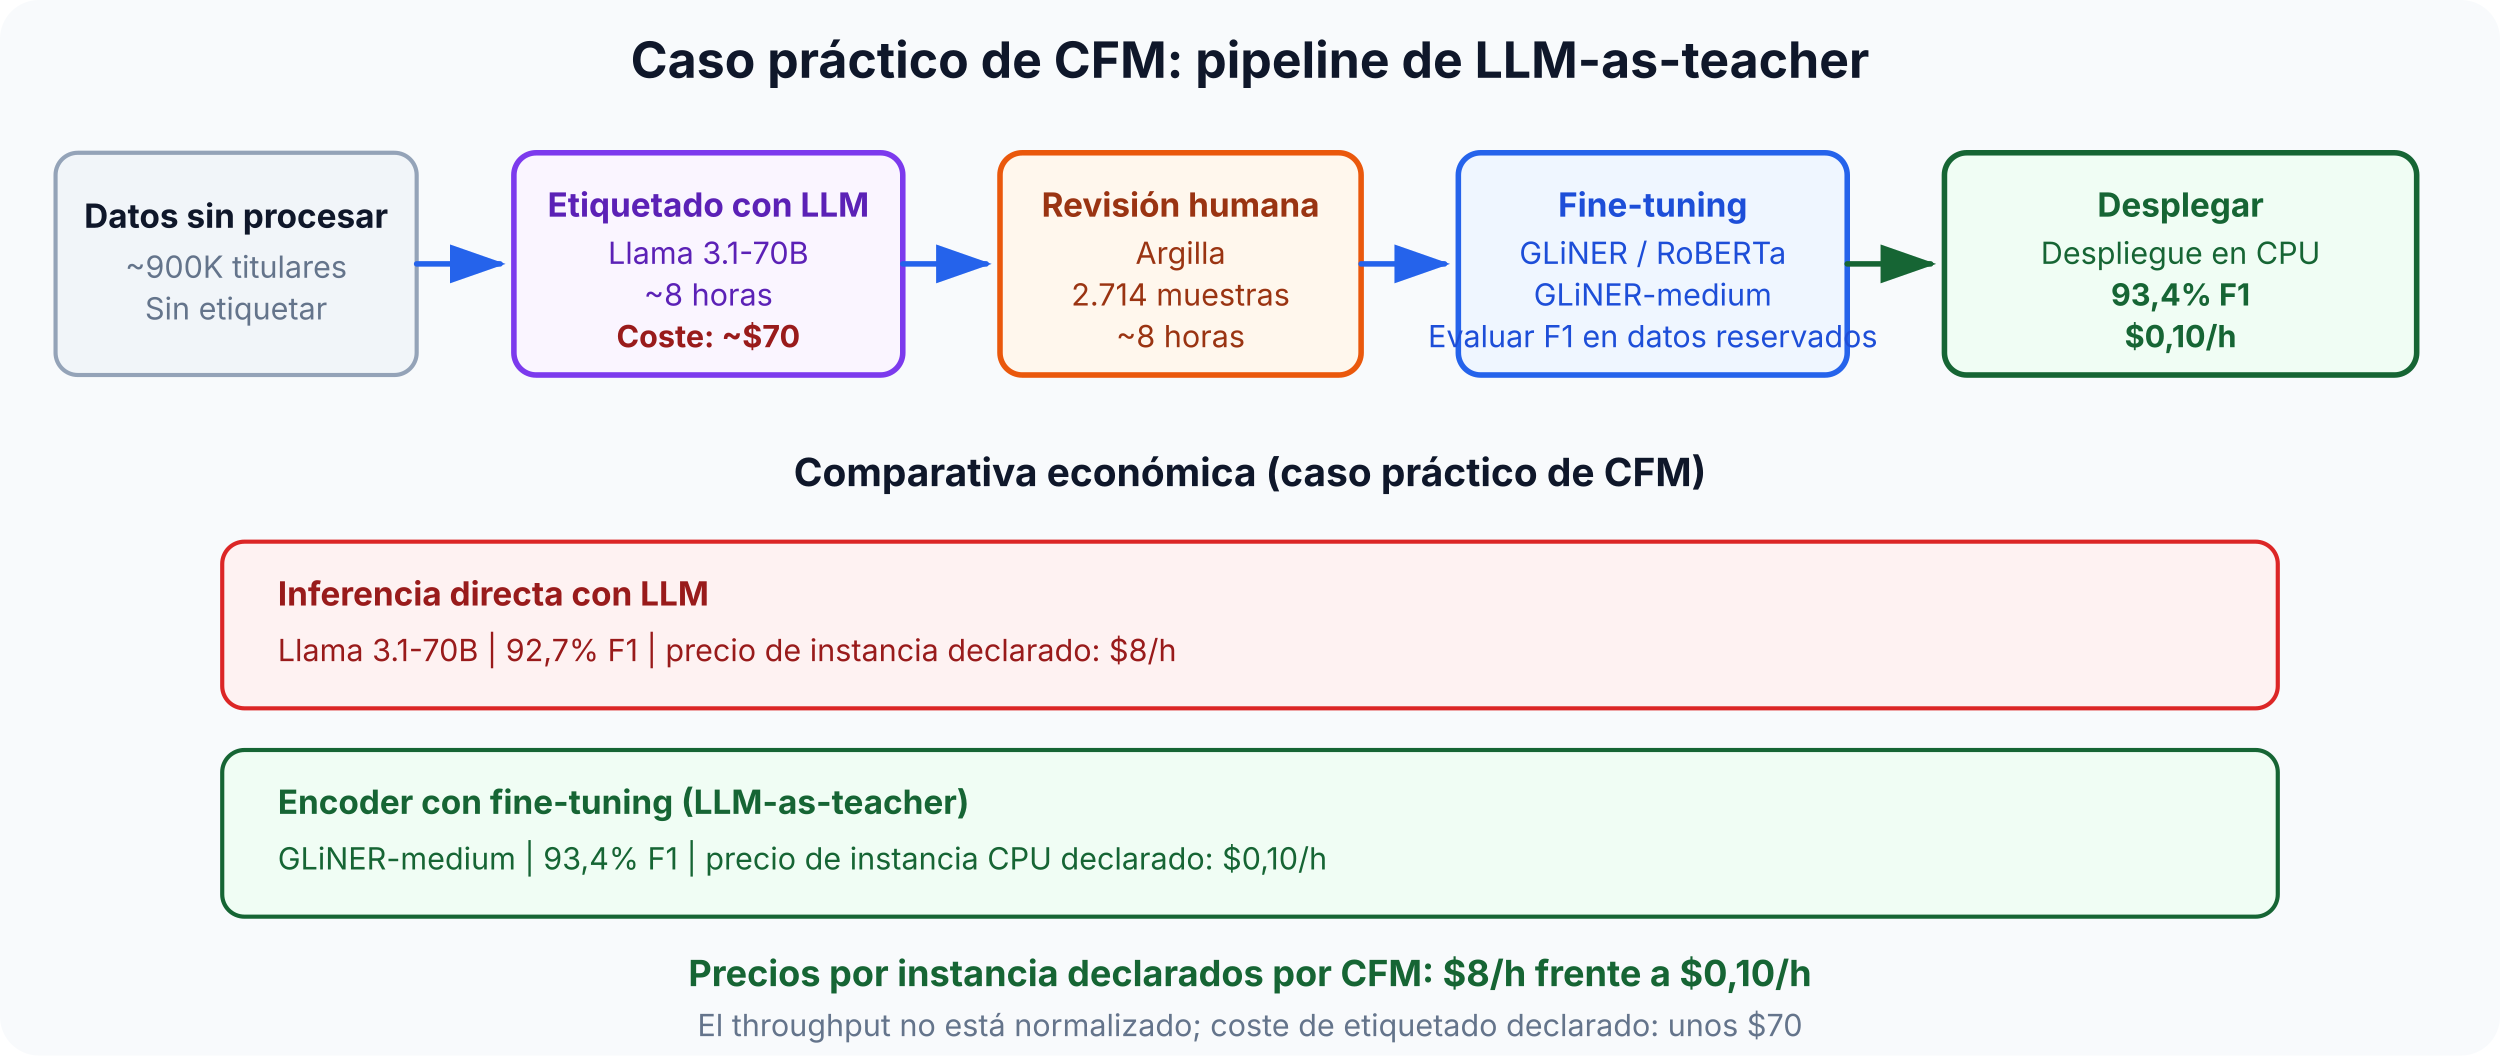
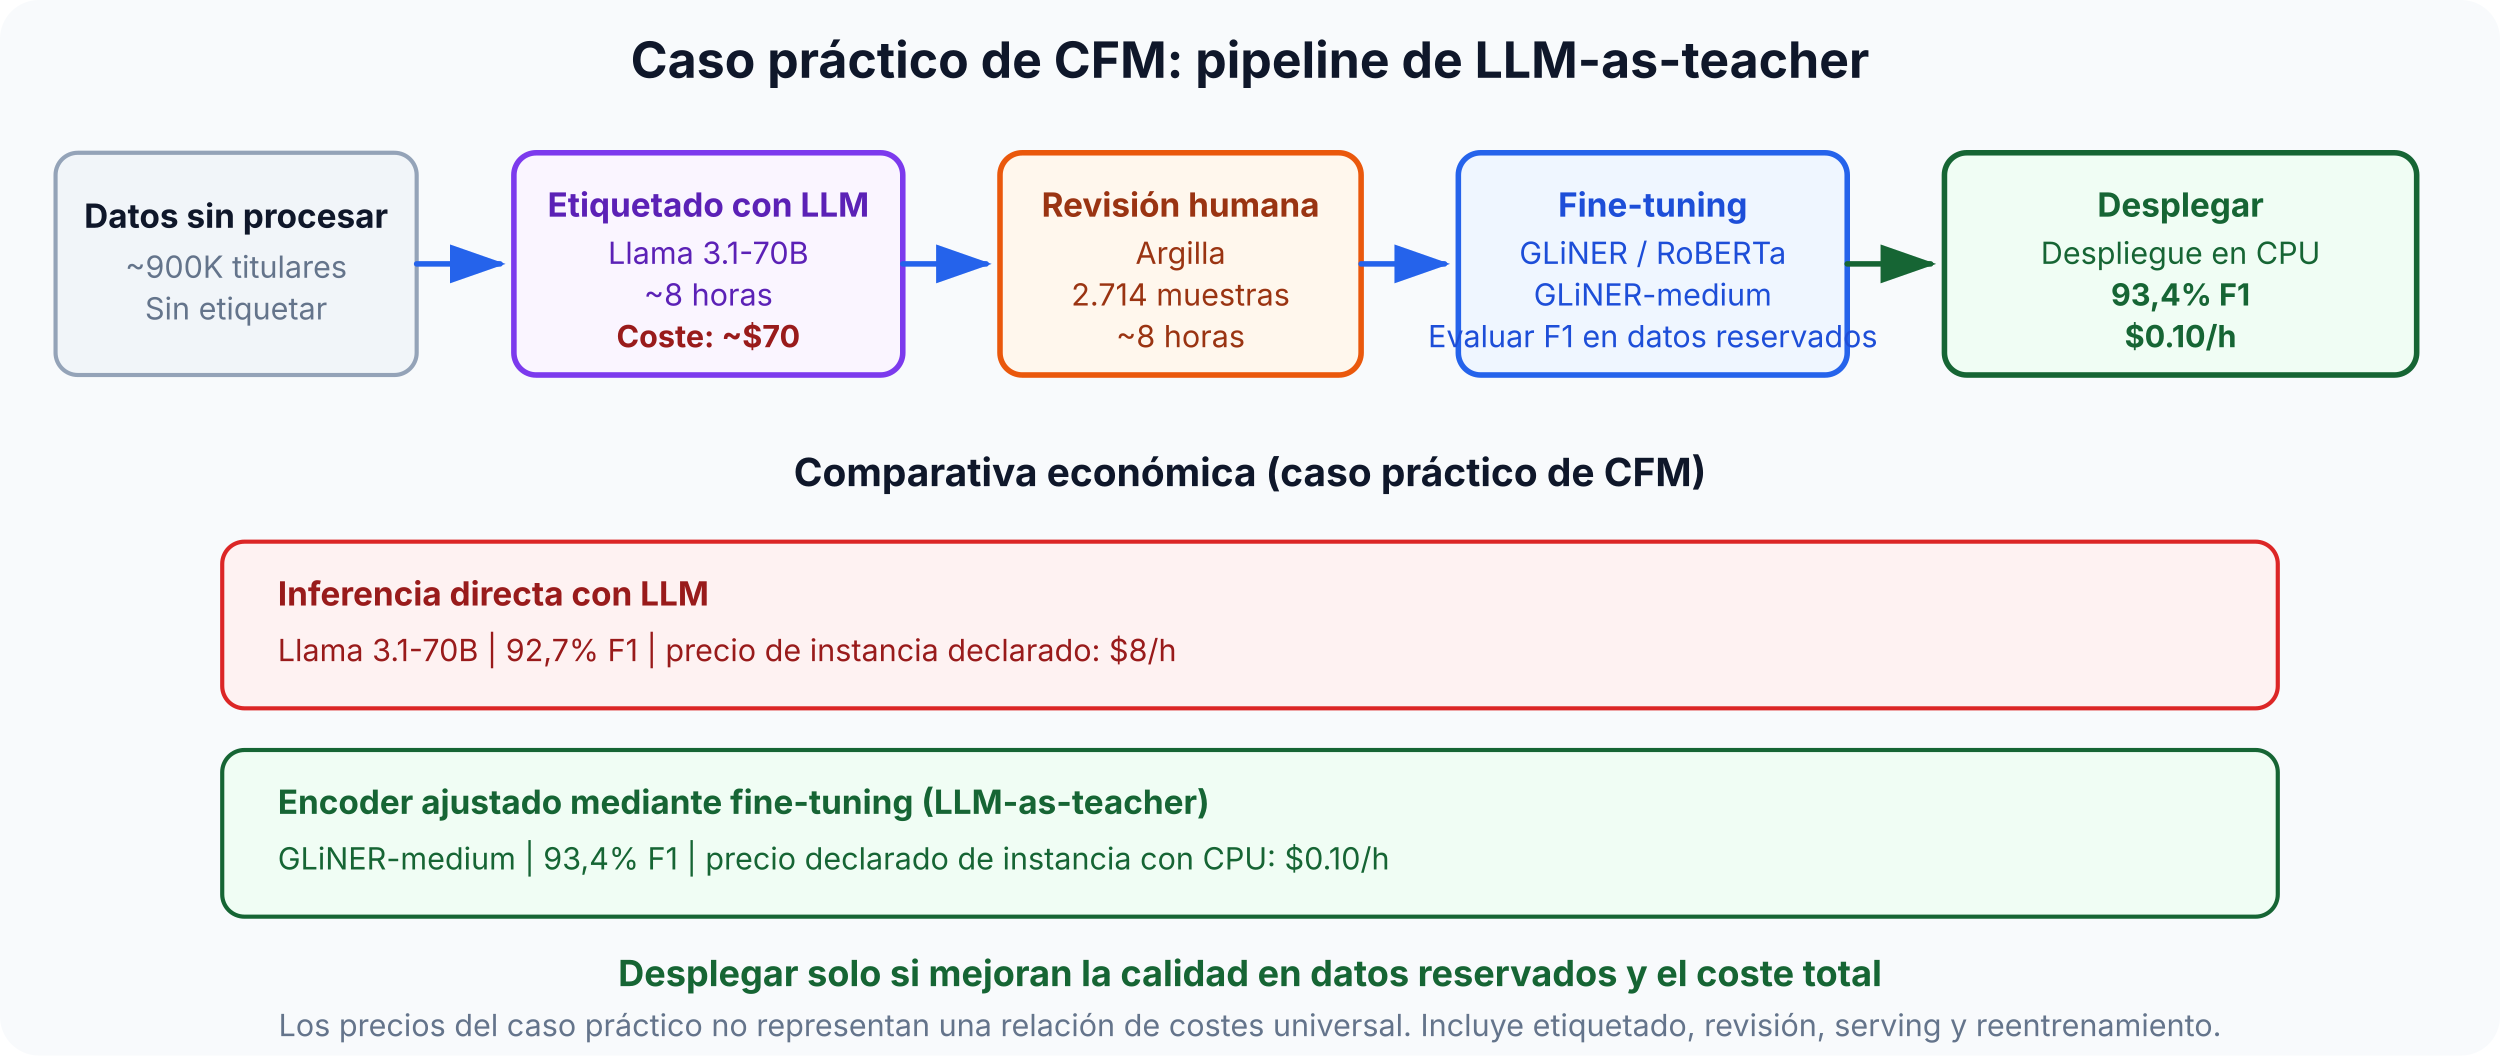
- <svg xmlns="http://www.w3.org/2000/svg" viewBox="0 0 900 380" font-family="Inter, system-ui, sans-serif" role="img" aria-label="CFM LLM-as-teacher pipeline with reported hourly instance prices that are not normalized for throughput" data-visual-system="evidence-plate-v1" preserveAspectRatio="xMidYMid meet" shape-rendering="geometricPrecision" text-rendering="geometricPrecision">
+ <svg xmlns="http://www.w3.org/2000/svg" viewBox="0 0 900 380" font-family="Inter, system-ui, sans-serif" role="img" aria-label="CFM LLM-as-teacher case study: human review, held-out evaluation, and a quality-and-total-cost gate determine deployment" data-visual-system="evidence-plate-v1" preserveAspectRatio="xMidYMid meet" shape-rendering="geometricPrecision" text-rendering="geometricPrecision">
  <defs>
    <marker id="ar" markerWidth="10" markerHeight="7" refX="9" refY="3.5" orient="auto">
      <polygon points="0 0, 10 3.5, 0 7" fill="#2563eb" />
    </marker>
    <marker id="arg" markerWidth="10" markerHeight="7" refX="9" refY="3.5" orient="auto">
      <polygon points="0 0, 10 3.5, 0 7" fill="#166534" />
    </marker>
  </defs>
  <style data-visual-system="evidence-plate-v1">
    * { animation: none !important; }
    .anim-box, .bar, .bar-text, .seq-item, .t-box, .flow { opacity: 1 !important; transform: none !important; }
    path, line, polyline { stroke-linecap: round; stroke-linejoin: round; }
  </style>
  <rect width="900" height="380" rx="14" fill="#f8fafc" />
  <text x="450" y="28" text-anchor="middle" font-size="18" font-weight="bold" fill="#0f172a">Caso práctico de CFM: pipeline de LLM-as-teacher</text>
  <rect x="20" y="55" width="130" height="80" rx="8" fill="#f1f5f9" stroke="#94a3b8" stroke-width="1.5" />
  <text x="85" y="82" text-anchor="middle" font-size="12" font-weight="bold" fill="#0f172a">Datos sin procesar</text>
  <text x="85" y="100" text-anchor="middle" font-size="11" fill="#64748b">~900K titulares</text>
  <text x="85" y="115" text-anchor="middle" font-size="11" fill="#64748b">Sin etiquetar</text>
  <line x1="150" y1="95" x2="180" y2="95" stroke="#2563eb" stroke-width="2" marker-end="url(#ar)" />
  <rect x="185" y="55" width="140" height="80" rx="8" fill="#faf5ff" stroke="#7c3aed" stroke-width="2" />
  <text x="255" y="78" text-anchor="middle" font-size="12" font-weight="bold" fill="#5b21b6">Etiquetado con LLM</text>
  <text x="255" y="95" text-anchor="middle" font-size="11" fill="#5b21b6">Llama 3.1-70B</text>
  <text x="255" y="110" text-anchor="middle" font-size="11" fill="#5b21b6">~8 horas</text>
  <text x="255" y="125" text-anchor="middle" font-size="11" fill="#991b1b" font-weight="bold">Coste: ~$70</text>
  <line x1="325" y1="95" x2="355" y2="95" stroke="#2563eb" stroke-width="2" marker-end="url(#ar)" />
  <rect x="360" y="55" width="130" height="80" rx="8" fill="#fff7ed" stroke="#ea580c" stroke-width="2" />
  <text x="425" y="78" text-anchor="middle" font-size="12" font-weight="bold" fill="#9a3412">Revisión humana</text>
  <text x="425" y="95" text-anchor="middle" font-size="11" fill="#9a3412">Argilla</text>
  <text x="425" y="110" text-anchor="middle" font-size="11" fill="#9a3412">2.714 muestras</text>
  <text x="425" y="125" text-anchor="middle" font-size="11" fill="#9a3412">~8 horas</text>
  <line x1="490" y1="95" x2="520" y2="95" stroke="#2563eb" stroke-width="2" marker-end="url(#ar)" />
  <rect x="525" y="55" width="140" height="80" rx="8" fill="#eff6ff" stroke="#2563eb" stroke-width="2" />
  <text x="595" y="78" text-anchor="middle" font-size="12" font-weight="bold" fill="#1d4ed8">Fine-tuning</text>
  <text x="595" y="95" text-anchor="middle" font-size="11" fill="#1d4ed8">GLiNER / RoBERTa</text>
  <text x="595" y="110" text-anchor="middle" font-size="11" fill="#1d4ed8">GLiNER-medium</text>
  <text x="595" y="125" text-anchor="middle" font-size="11" fill="#1d4ed8">Evaluar F1 en datos reservados</text>
  <line x1="665" y1="95" x2="695" y2="95" stroke="#166534" stroke-width="2" marker-end="url(#arg)" />
  <rect x="700" y="55" width="170" height="80" rx="8" fill="#f0fdf4" stroke="#166534" stroke-width="2" />
  <text x="785" y="78" text-anchor="middle" font-size="12" font-weight="bold" fill="#166534">Desplegar</text>
  <text x="785" y="95" text-anchor="middle" font-size="11" fill="#166534">Despliegue en CPU</text>
  <text x="785" y="110" text-anchor="middle" font-size="11" fill="#166534" font-weight="bold">93,4% F1</text>
-   <text x="785" y="125" text-anchor="middle" font-size="11" fill="#166534" font-weight="bold">$0,10/h</text>
+   <text x="785" y="125" text-anchor="middle" font-size="11" fill="#166534" font-weight="bold">$0.10/h</text>
  <text x="450" y="175" text-anchor="middle" font-size="14" font-weight="bold" fill="#0f172a">Comparativa económica (caso práctico de CFM)</text>
  <rect x="80" y="195" width="740" height="60" rx="8" fill="#fef2f2" stroke="#dc2626" stroke-width="1.5" />
  <text x="100" y="218" font-size="12" font-weight="bold" fill="#991b1b">Inferencia directa con LLM</text>
  <text x="100" y="238" font-size="11" fill="#991b1b">Llama 3.1-70B  |  92,7% F1  |  precio de instancia declarado: $8/h</text>
  <rect x="80" y="270" width="740" height="60" rx="8" fill="#f0fdf4" stroke="#166534" stroke-width="1.5" />
-   <text x="100" y="293" font-size="12" font-weight="bold" fill="#166534">Encoder con fine-tuning (LLM-as-teacher)</text>
-   <text x="100" y="313" font-size="11" fill="#166534">GLiNER-medium  |  93,4% F1  |  precio de instancia CPU declarado: $0,10/h</text>
-   <text x="450" y="355" text-anchor="middle" font-size="13" fill="#166534" font-weight="bold">Precios por instancia declarados por CFM: $8/h frente a $0,10/h</text>
-   <text x="450" y="373" text-anchor="middle" font-size="11" fill="#64748b">El throughput no está normalizado; coste de etiquetado declarado: unos $70</text>
+   <text x="100" y="293" font-size="12" font-weight="bold" fill="#166534">Encoder ajustado mediante fine-tuning (LLM-as-teacher)</text>
+   <text x="100" y="313" font-size="11" fill="#166534">GLiNER-medium  |  93,4% F1  |  precio declarado de instancia con CPU: $0.10/h</text>
+   <text x="450" y="355" text-anchor="middle" font-size="13" fill="#166534" font-weight="bold">Desplegar solo si mejoran la calidad en datos reservados y el coste total</text>
+   <text x="450" y="373" text-anchor="middle" font-size="11" fill="#64748b">Los precios del caso práctico no representan una relación de costes universal. Incluye etiquetado, revisión, serving y reentrenamiento.</text>
</svg>
